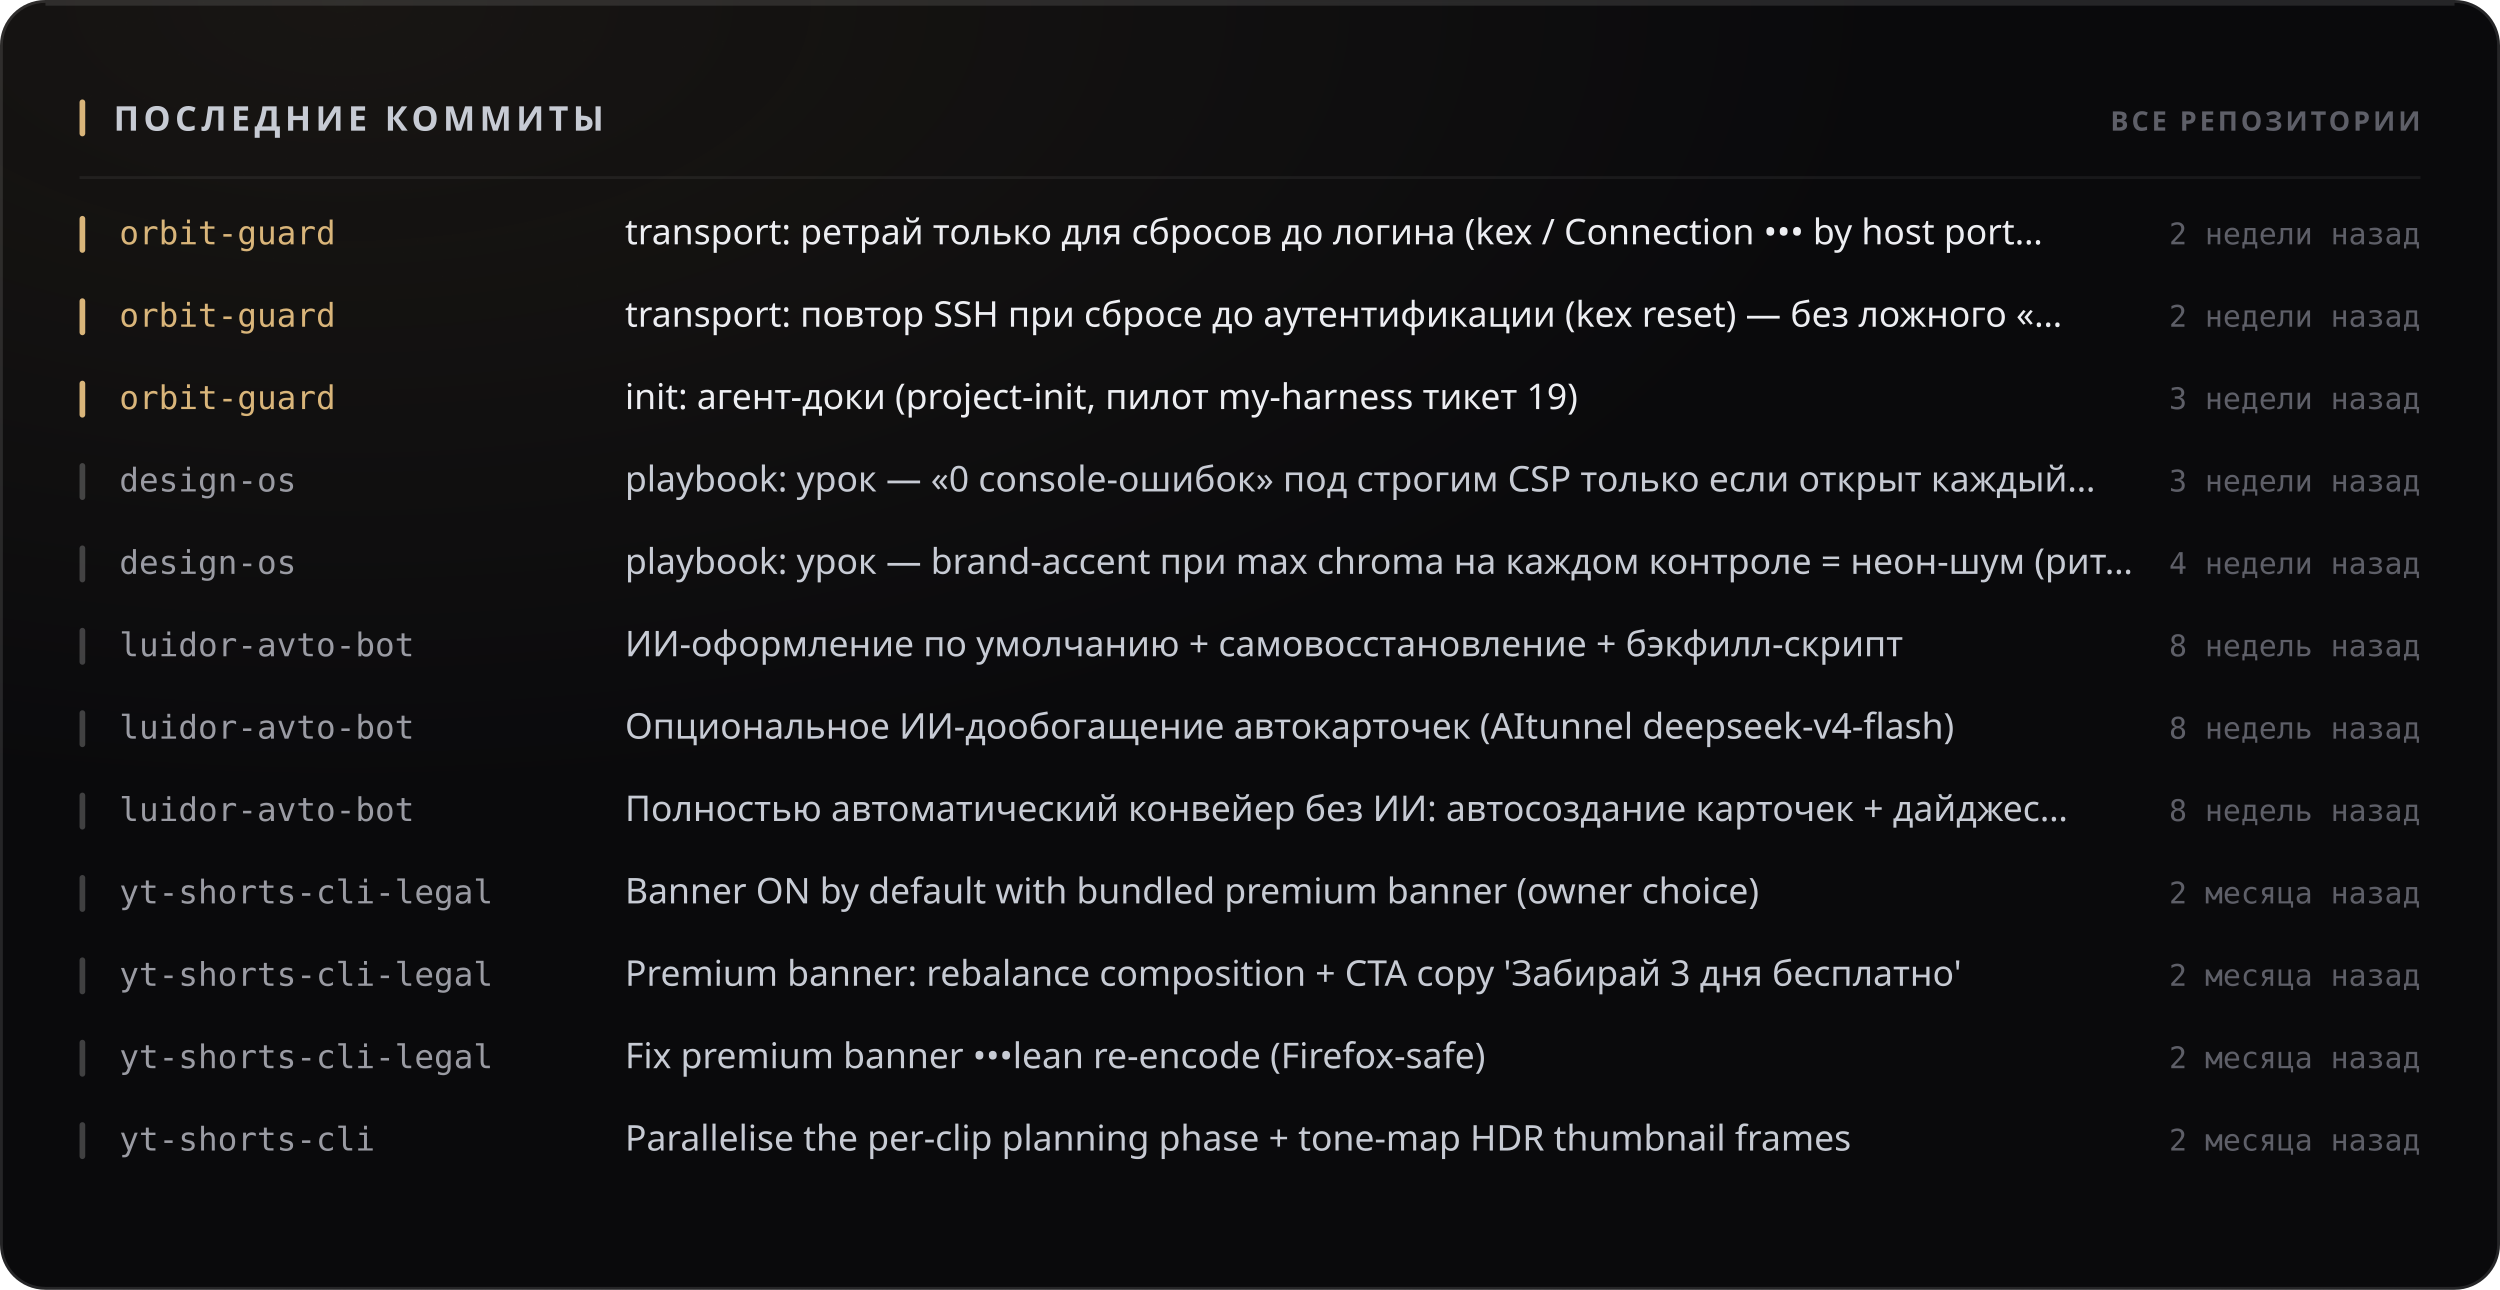
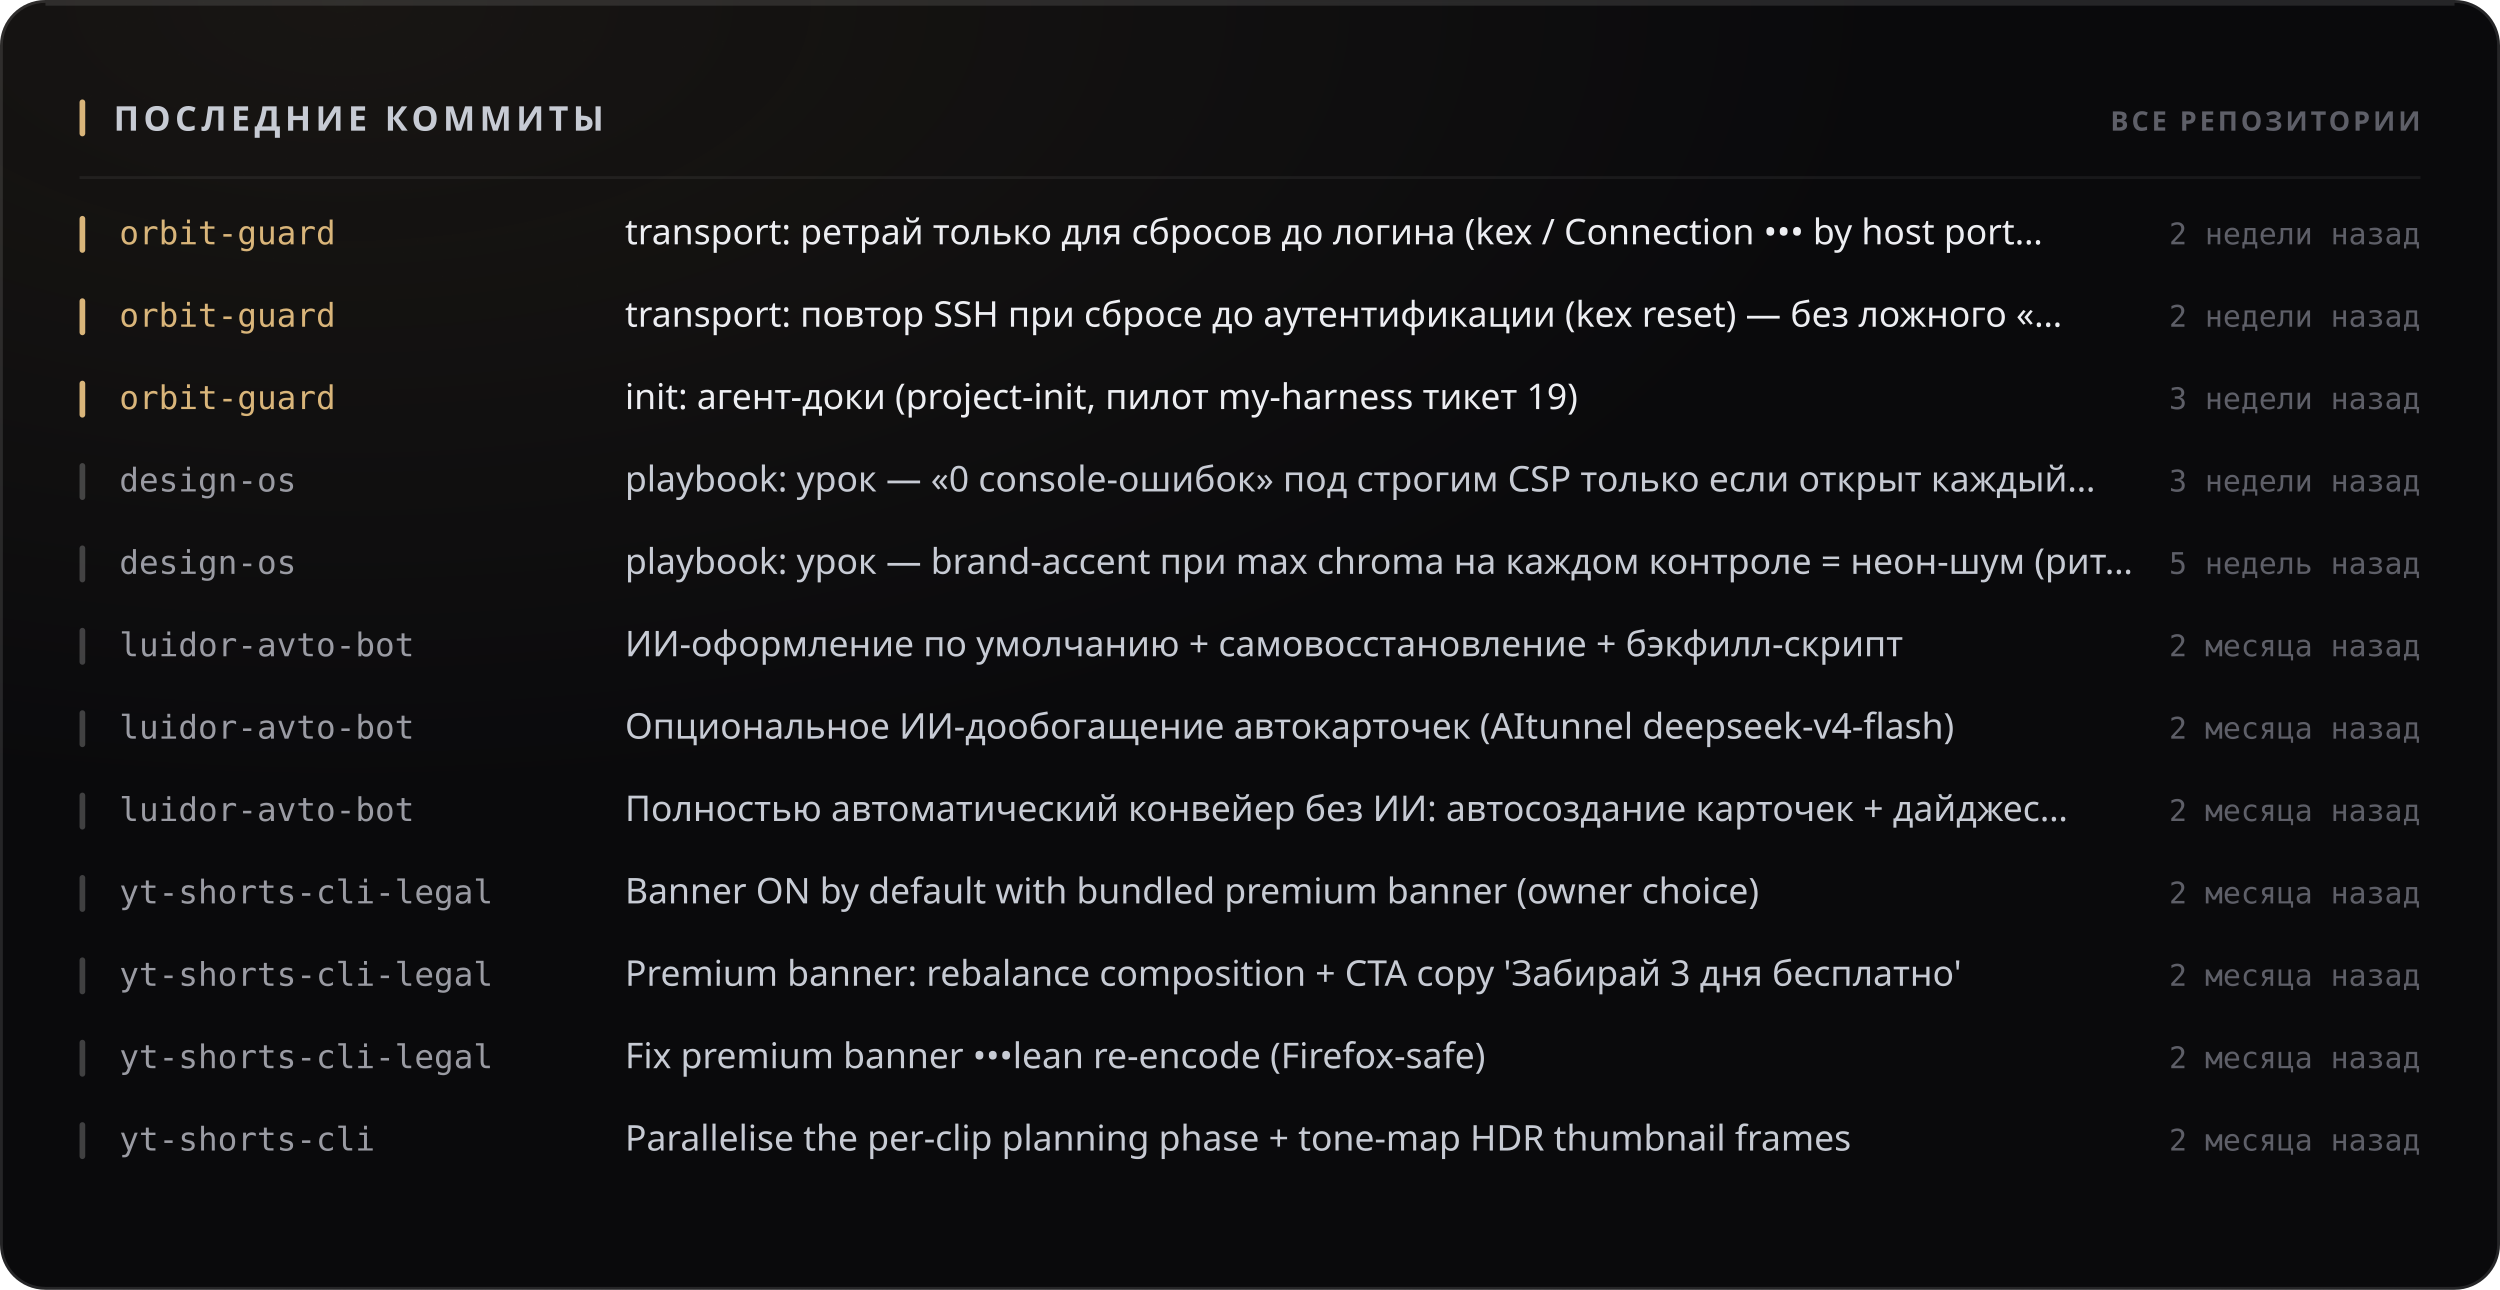
<svg xmlns="http://www.w3.org/2000/svg" width="880" height="454" viewBox="0 0 880 454" role="img">
  <style>
  text { font-family: -apple-system, BlinkMacSystemFont, 'Segoe UI', 'Noto Sans', Helvetica, Arial, sans-serif; }
  .mono { font-family: ui-monospace, 'SF Mono', 'Cascadia Mono', 'DejaVu Sans Mono', Menlo, Consolas, monospace; font-variant-numeric: tabular-nums; }
  .caps { letter-spacing: .1em; text-transform: uppercase; }

  @keyframes sheen  { from { transform: translateX(-120%); } to { transform: translateX(260%); } }
  @keyframes rise   { from { opacity: 0; transform: translateY(6px); } to { opacity: 1; transform: none; } }
  @keyframes slide  { from { opacity: 0; transform: translateX(-8px); } to { opacity: 1; transform: none; } }
  @keyframes grow   { from { transform: scaleY(0); } to { transform: scaleY(1); } }
  @keyframes widen  { from { transform: scaleX(0); } to { transform: scaleX(1); } }
  @keyframes draw   { from { stroke-dashoffset: 200; } to { stroke-dashoffset: 0; } }

  .sheen { animation: sheen 5.5s cubic-bezier(.45,0,.2,1) infinite; }
  .rise  { animation: rise .5s cubic-bezier(.16,1,.3,1) both; }
  .slide { animation: slide .42s cubic-bezier(.16,1,.3,1) both; }
  .bar   { transform-box: fill-box; transform-origin: 50% 100%;
           animation: grow .62s cubic-bezier(.16,1,.3,1) both; }
  .fill  { transform-box: fill-box; transform-origin: 0% 50%;
           animation: widen .8s cubic-bezier(.16,1,.3,1) both; }
  /* The hidden start state lives in the keyframes, never in the static rule.
     A renderer that ignores CSS animations then falls back to the FINISHED
     state — a drawn line, visible text — instead of an empty panel. */
  .spark { stroke-dasharray: 200;
           animation: draw 1.1s cubic-bezier(.16,1,.3,1) both; }

  @media (prefers-reduced-motion: reduce) {
    .sheen { animation: none; opacity: 0; }
    .rise, .slide, .bar, .fill, .spark { animation: none; opacity: 1; transform: none;
                                         stroke-dashoffset: 0; }
  }</style>
  <defs>
    <filter id="grain1" x="0" y="0" width="100%" height="100%">
      <feTurbulence type="fractalNoise" baseFrequency="0.82" numOctaves="3" stitchTiles="stitch" />
      <feColorMatrix type="saturate" values="0" />
    </filter>
    <radialGradient id="wash2" cx="14%" cy="0%" r="62%">
      <stop offset="0%" stop-color="#d9b57a" stop-opacity="0.07" />
      <stop offset="100%" stop-color="#d9b57a" stop-opacity="0" />
    </radialGradient>
  </defs>
  <rect width="880" height="454" rx="16" fill="#0a0a0c" />
  <rect width="880" height="454" rx="16" fill="url(#wash2)" />
  <rect width="880" height="454" rx="16" filter="url(#grain1)" opacity="0.05" style="mix-blend-mode:overlay" />
  <rect x=".5" y=".5" width="879" height="453" rx="15.5" fill="none" stroke="rgba(255,255,255,0.11)" />
  <path d="M16 1.5 H864" stroke="rgba(255,255,255,0.112)" stroke-width="1" fill="none" />
  <rect x="28" y="35" width="2" height="13" rx="1" fill="#d9b57a" />
  <text x="40" y="46" font-size="12" font-weight="700" fill="#c7cbd4" letter-spacing="0.13em">ПОСЛЕДНИЕ КОММИТЫ</text>
  <text x="852" y="46" font-size="9.5" font-weight="600" fill="#5e5f68" text-anchor="end" letter-spacing="0.11em">ВСЕ РЕПОЗИТОРИИ</text>
  <path d="M28 62.5 H852" stroke="rgba(255,255,255,0.06)" stroke-width="1" />
  <g class="slide" opacity="1" style="">
    <rect x="28" y="76" width="2" height="13" rx="1" fill="#d9b57a" />
    <text x="42" y="86" font-size="11.5" font-weight="500" fill="#d9b57a" class="mono">orbit-guard</text>
    <text x="220" y="86" font-size="12.5" font-weight="400" fill="#edeef2">transport: ретрай только для сбросов до логина (kex / Connection ••• by host port…</text>
    <text x="852" y="86" font-size="10.5" font-weight="400" fill="#5e5f68" text-anchor="end" class="mono">2 недели назад</text>
  </g>
  <g class="slide" opacity="1" style=" animation-delay:0.022s;">
    <rect x="28" y="105" width="2" height="13" rx="1" fill="#d9b57a" />
    <text x="42" y="115" font-size="11.5" font-weight="500" fill="#d9b57a" class="mono">orbit-guard</text>
    <text x="220" y="115" font-size="12.5" font-weight="400" fill="#edeef2">transport: повтор SSH при сбросе до аутентификации (kex reset) — без ложного «…</text>
    <text x="852" y="115" font-size="10.5" font-weight="400" fill="#5e5f68" text-anchor="end" class="mono">2 недели назад</text>
  </g>
  <g class="slide" opacity="1" style=" animation-delay:0.044s;">
    <rect x="28" y="134" width="2" height="13" rx="1" fill="#d9b57a" />
    <text x="42" y="144" font-size="11.5" font-weight="500" fill="#d9b57a" class="mono">orbit-guard</text>
    <text x="220" y="144" font-size="12.5" font-weight="400" fill="#edeef2">init: агент-доки (project-init, пилот my-harness тикет 19)</text>
    <text x="852" y="144" font-size="10.5" font-weight="400" fill="#5e5f68" text-anchor="end" class="mono">3 недели назад</text>
  </g>
  <g class="slide" opacity="1" style=" animation-delay:0.066s;">
    <rect x="28" y="163" width="2" height="13" rx="1" fill="rgba(255,255,255,0.22)" />
    <text x="42" y="173" font-size="11.5" font-weight="500" fill="#9a9ba3" class="mono">design-os</text>
    <text x="220" y="173" font-size="12.5" font-weight="400" fill="#c7cbd4">playbook: урок — «0 console-ошибок» под строгим CSP только если открыт каждый…</text>
    <text x="852" y="173" font-size="10.5" font-weight="400" fill="#5e5f68" text-anchor="end" class="mono">3 недели назад</text>
  </g>
  <g class="slide" opacity="1" style=" animation-delay:0.088s;">
    <rect x="28" y="192" width="2" height="13" rx="1" fill="rgba(255,255,255,0.22)" />
    <text x="42" y="202" font-size="11.5" font-weight="500" fill="#9a9ba3" class="mono">design-os</text>
    <text x="220" y="202" font-size="12.5" font-weight="400" fill="#c7cbd4">playbook: урок — brand-accent при max chroma на каждом контроле = неон-шум (рит…</text>
-     <text x="852" y="202" font-size="10.5" font-weight="400" fill="#5e5f68" text-anchor="end" class="mono">4 недели назад</text>
+     <text x="852" y="202" font-size="10.5" font-weight="400" fill="#5e5f68" text-anchor="end" class="mono">5 недель назад</text>
  </g>
  <g class="slide" opacity="1" style=" animation-delay:0.110s;">
    <rect x="28" y="221" width="2" height="13" rx="1" fill="rgba(255,255,255,0.22)" />
    <text x="42" y="231" font-size="11.5" font-weight="500" fill="#9a9ba3" class="mono">luidor-avto-bot</text>
    <text x="220" y="231" font-size="12.5" font-weight="400" fill="#c7cbd4">ИИ-оформление по умолчанию + самовосстановление + бэкфилл-скрипт</text>
-     <text x="852" y="231" font-size="10.5" font-weight="400" fill="#5e5f68" text-anchor="end" class="mono">8 недель назад</text>
+     <text x="852" y="231" font-size="10.5" font-weight="400" fill="#5e5f68" text-anchor="end" class="mono">2 месяца назад</text>
  </g>
  <g class="slide" opacity="1" style=" animation-delay:0.132s;">
    <rect x="28" y="250" width="2" height="13" rx="1" fill="rgba(255,255,255,0.22)" />
    <text x="42" y="260" font-size="11.5" font-weight="500" fill="#9a9ba3" class="mono">luidor-avto-bot</text>
    <text x="220" y="260" font-size="12.5" font-weight="400" fill="#c7cbd4">Опциональное ИИ-дообогащение автокарточек (AItunnel deepseek-v4-flash)</text>
-     <text x="852" y="260" font-size="10.5" font-weight="400" fill="#5e5f68" text-anchor="end" class="mono">8 недель назад</text>
+     <text x="852" y="260" font-size="10.5" font-weight="400" fill="#5e5f68" text-anchor="end" class="mono">2 месяца назад</text>
  </g>
  <g class="slide" opacity="1" style=" animation-delay:0.154s;">
    <rect x="28" y="279" width="2" height="13" rx="1" fill="rgba(255,255,255,0.22)" />
    <text x="42" y="289" font-size="11.5" font-weight="500" fill="#9a9ba3" class="mono">luidor-avto-bot</text>
    <text x="220" y="289" font-size="12.5" font-weight="400" fill="#c7cbd4">Полностью автоматический конвейер без ИИ: автосоздание карточек + дайджес…</text>
-     <text x="852" y="289" font-size="10.5" font-weight="400" fill="#5e5f68" text-anchor="end" class="mono">8 недель назад</text>
+     <text x="852" y="289" font-size="10.5" font-weight="400" fill="#5e5f68" text-anchor="end" class="mono">2 месяца назад</text>
  </g>
  <g class="slide" opacity="1" style=" animation-delay:0.176s;">
    <rect x="28" y="308" width="2" height="13" rx="1" fill="rgba(255,255,255,0.22)" />
    <text x="42" y="318" font-size="11.5" font-weight="500" fill="#9a9ba3" class="mono">yt-shorts-cli-legal</text>
    <text x="220" y="318" font-size="12.5" font-weight="400" fill="#c7cbd4">Banner ON by default with bundled premium banner (owner choice)</text>
    <text x="852" y="318" font-size="10.5" font-weight="400" fill="#5e5f68" text-anchor="end" class="mono">2 месяца назад</text>
  </g>
  <g class="slide" opacity="1" style=" animation-delay:0.198s;">
    <rect x="28" y="337" width="2" height="13" rx="1" fill="rgba(255,255,255,0.22)" />
    <text x="42" y="347" font-size="11.5" font-weight="500" fill="#9a9ba3" class="mono">yt-shorts-cli-legal</text>
    <text x="220" y="347" font-size="12.5" font-weight="400" fill="#c7cbd4">Premium banner: rebalance composition + CTA copy 'Забирай 3 дня бесплатно'</text>
    <text x="852" y="347" font-size="10.5" font-weight="400" fill="#5e5f68" text-anchor="end" class="mono">2 месяца назад</text>
  </g>
  <g class="slide" opacity="1" style=" animation-delay:0.220s;">
    <rect x="28" y="366" width="2" height="13" rx="1" fill="rgba(255,255,255,0.22)" />
    <text x="42" y="376" font-size="11.5" font-weight="500" fill="#9a9ba3" class="mono">yt-shorts-cli-legal</text>
    <text x="220" y="376" font-size="12.5" font-weight="400" fill="#c7cbd4">Fix premium banner •••lean re-encode (Firefox-safe)</text>
    <text x="852" y="376" font-size="10.5" font-weight="400" fill="#5e5f68" text-anchor="end" class="mono">2 месяца назад</text>
  </g>
  <g class="slide" opacity="1" style=" animation-delay:0.242s;">
    <rect x="28" y="395" width="2" height="13" rx="1" fill="rgba(255,255,255,0.22)" />
    <text x="42" y="405" font-size="11.5" font-weight="500" fill="#9a9ba3" class="mono">yt-shorts-cli</text>
    <text x="220" y="405" font-size="12.5" font-weight="400" fill="#c7cbd4">Parallelise the per-clip planning phase + tone-map HDR thumbnail frames</text>
    <text x="852" y="405" font-size="10.5" font-weight="400" fill="#5e5f68" text-anchor="end" class="mono">2 месяца назад</text>
  </g>
</svg>
